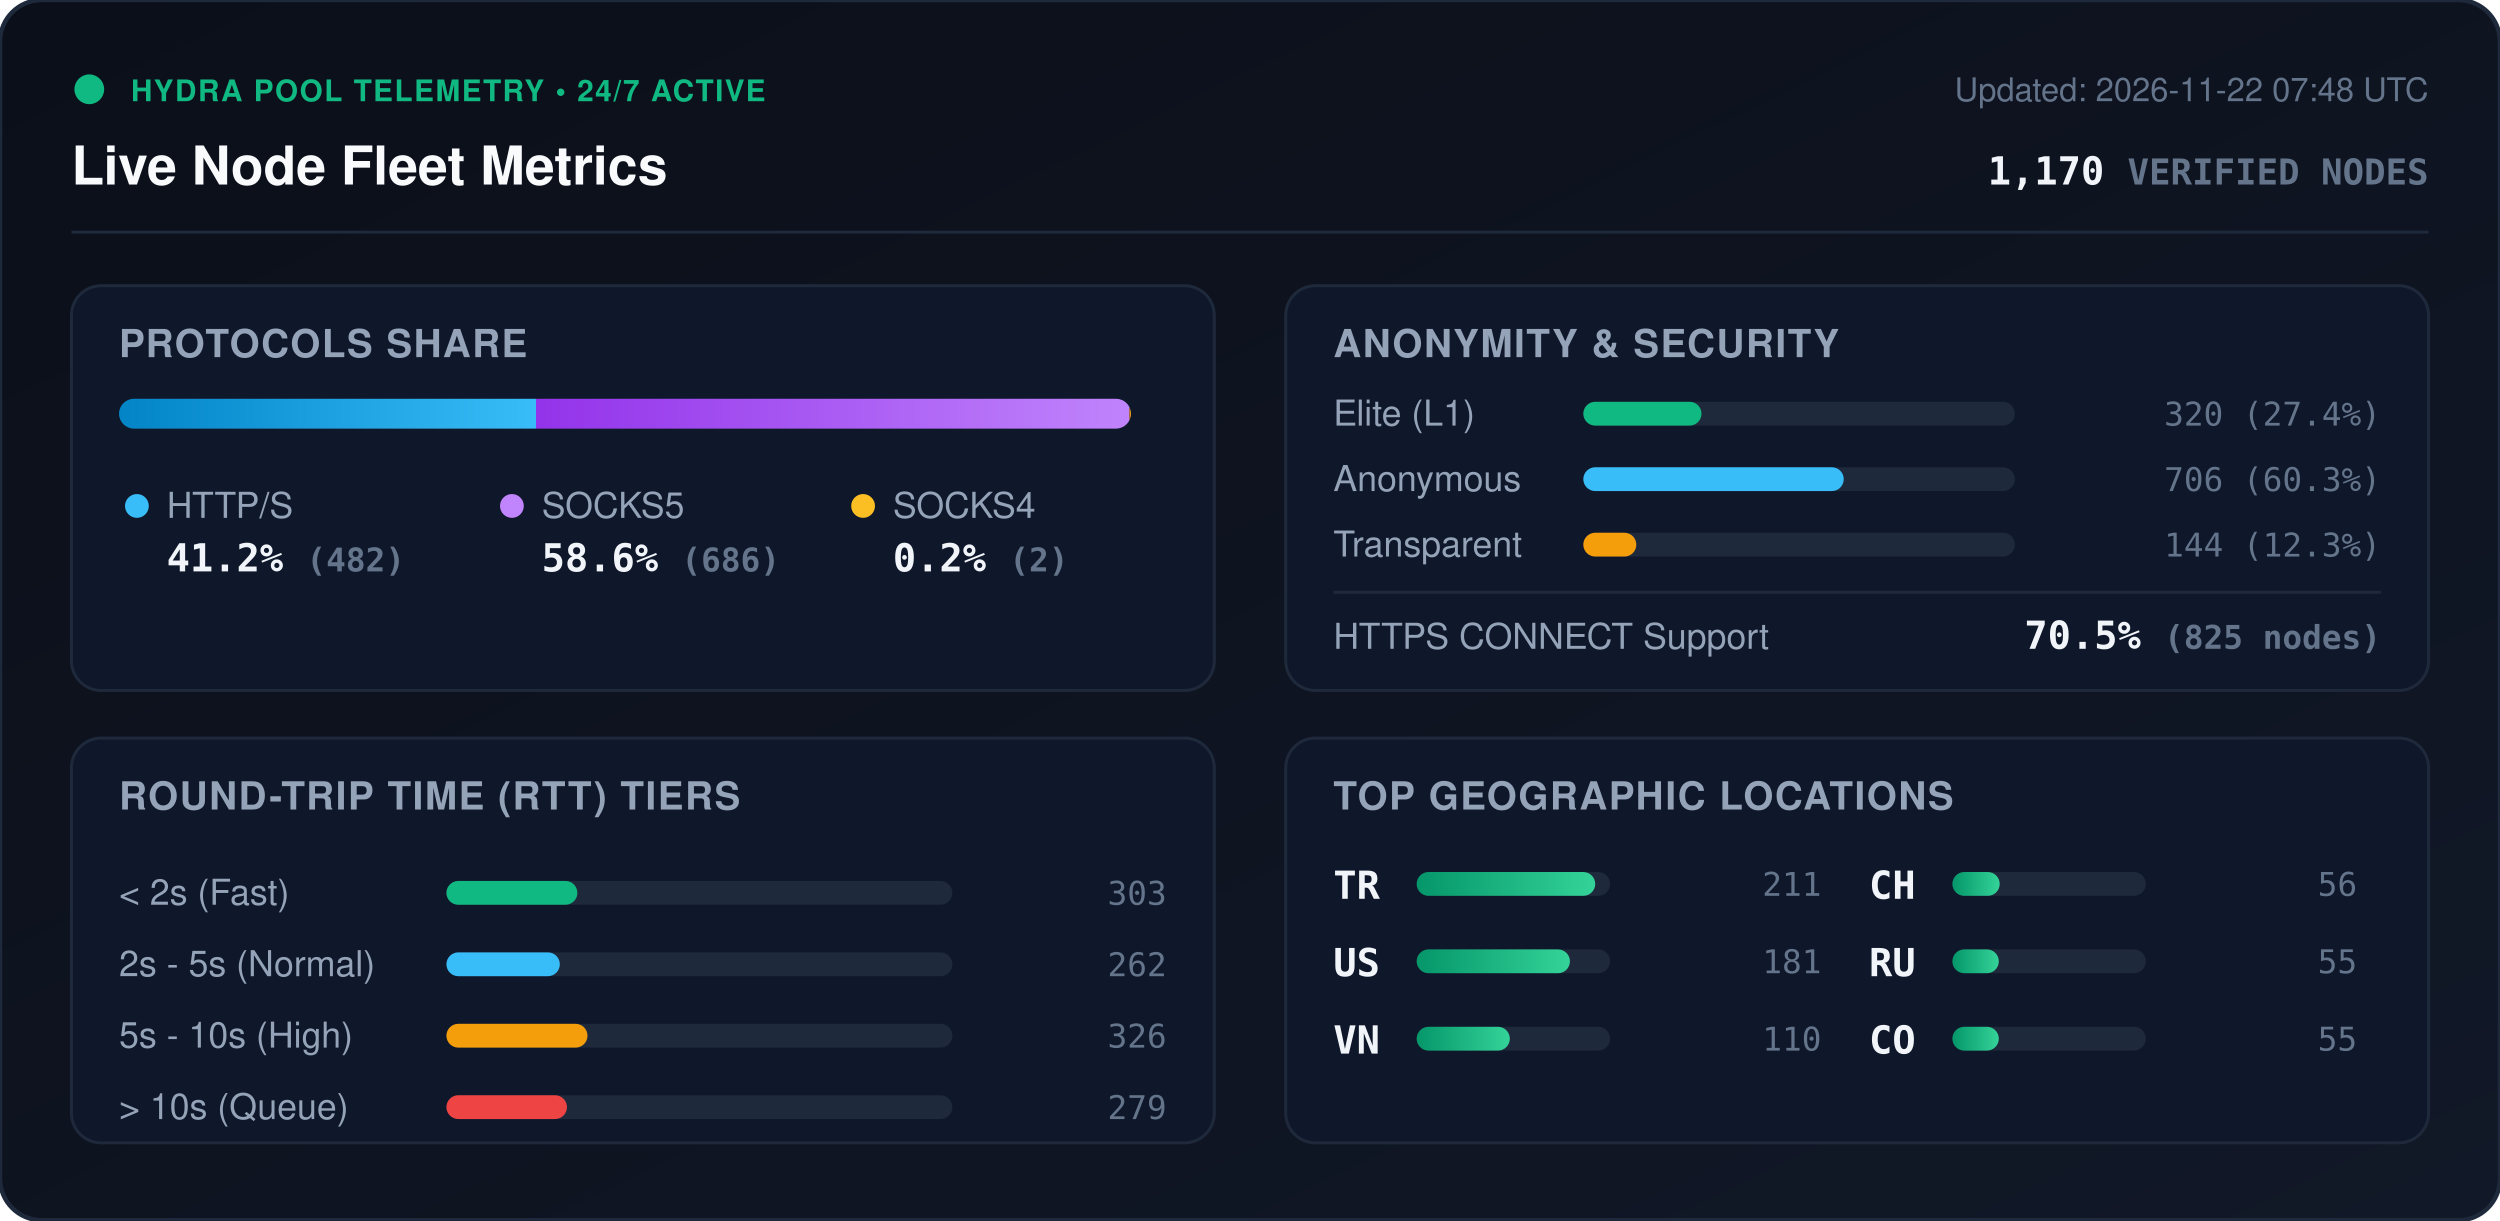
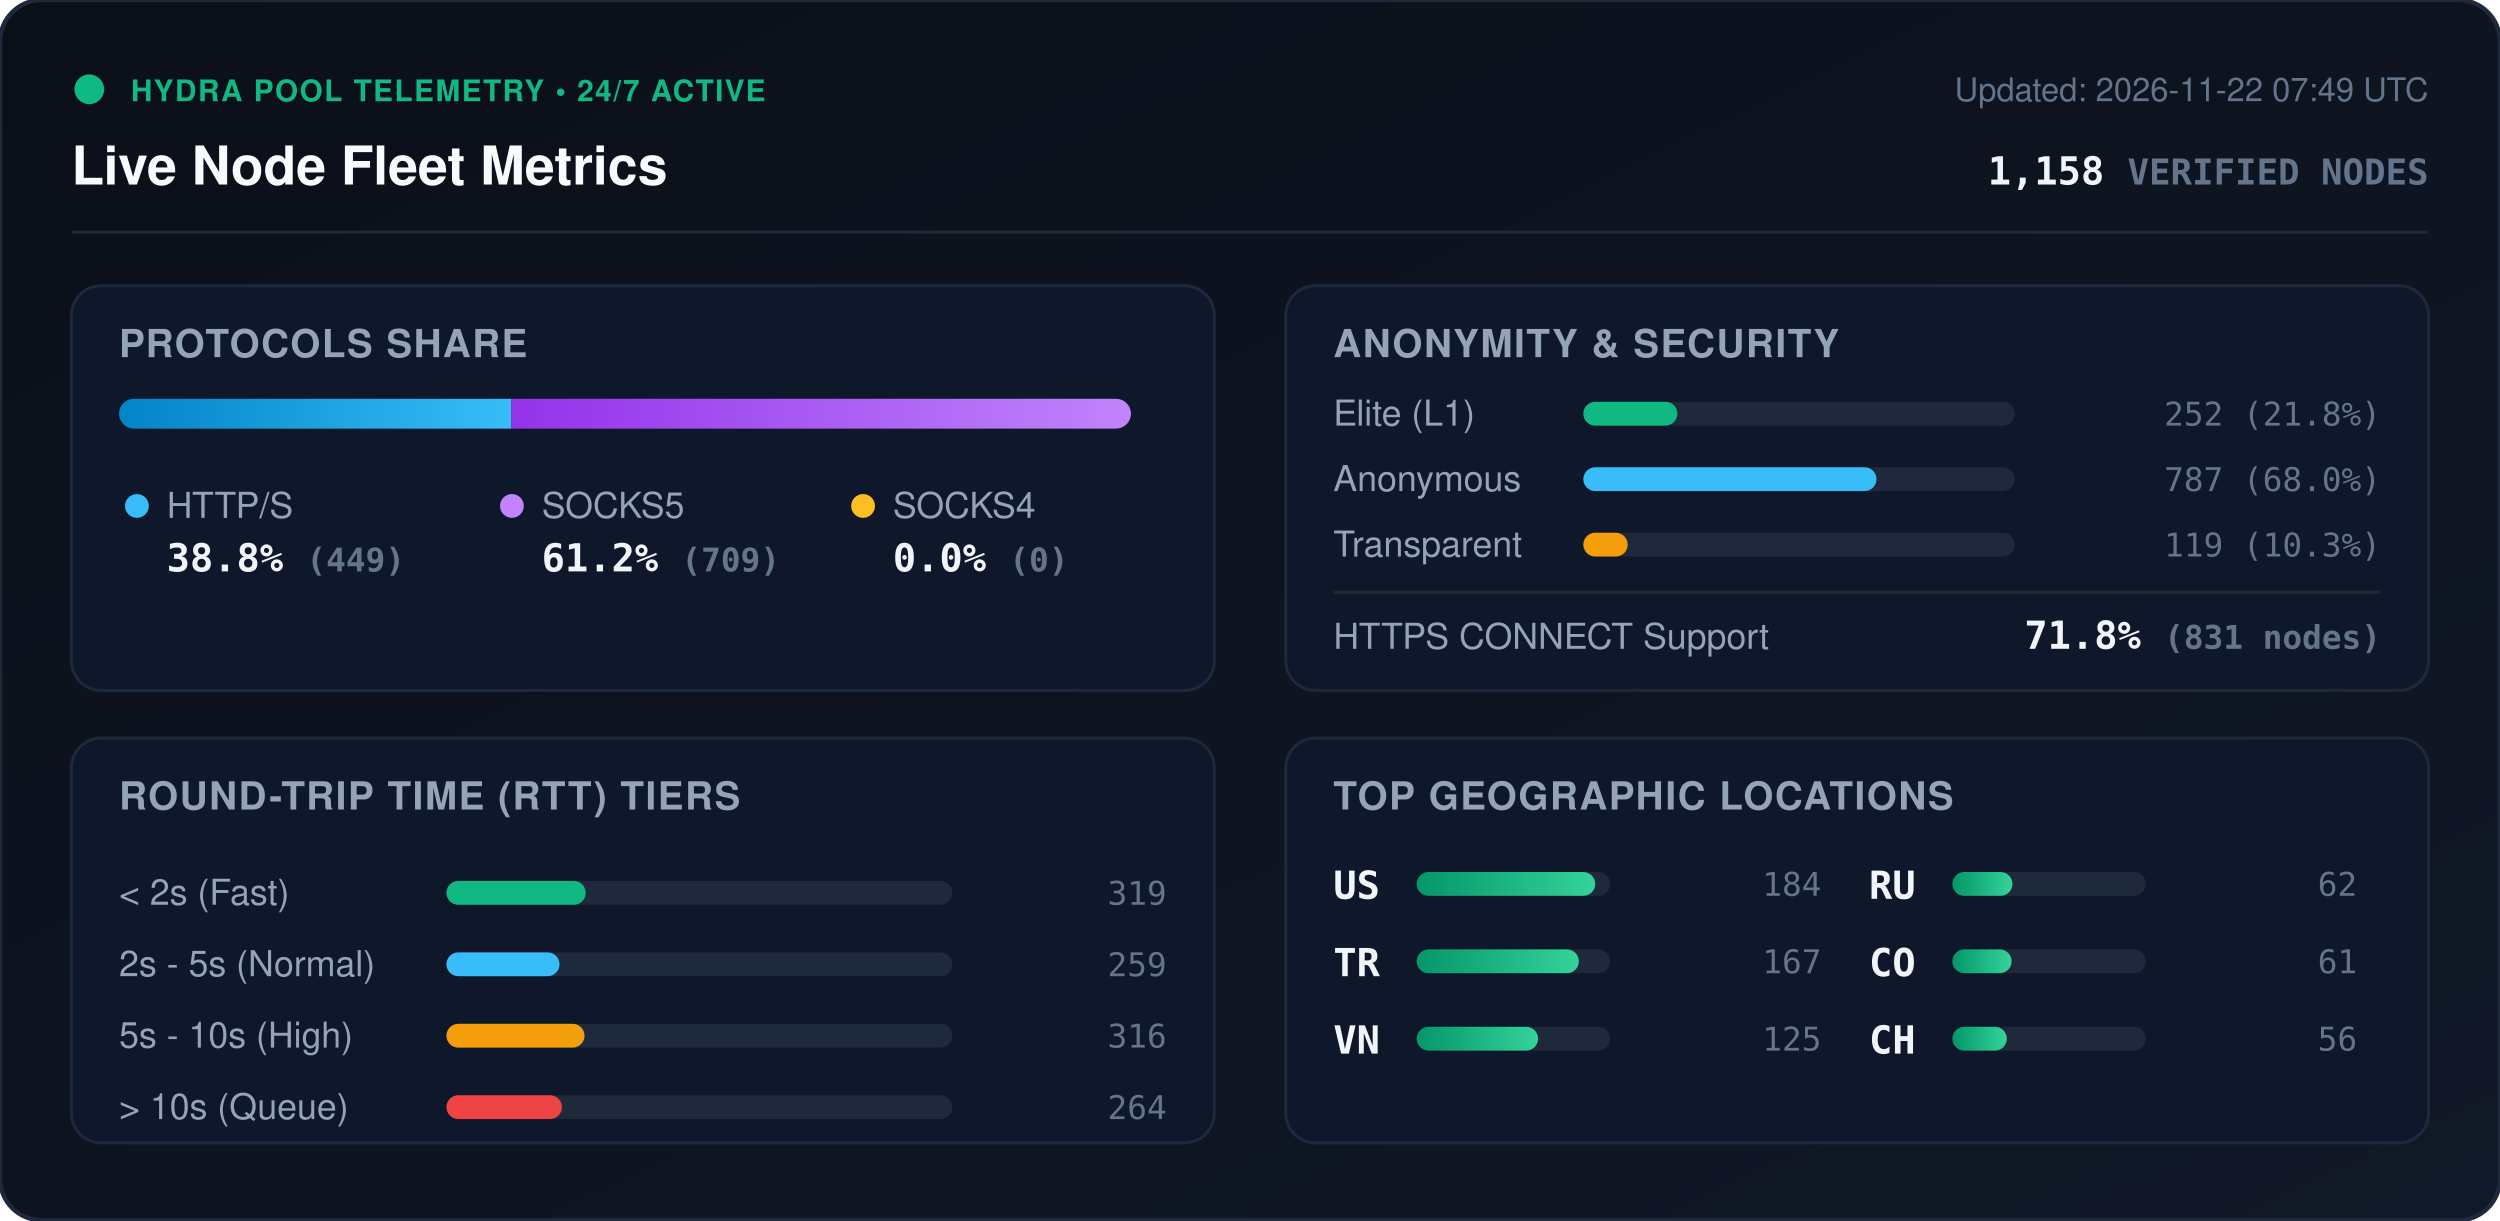
<svg xmlns="http://www.w3.org/2000/svg" viewBox="0 0 840 410" width="840" height="410" style="max-width: 100%; height: auto;">
  <defs>
    <linearGradient id="bg" x1="0%" y1="0%" x2="100%" y2="100%">
      <stop offset="0%" stop-color="#0b0f19" />
      <stop offset="100%" stop-color="#111827" />
    </linearGradient>
    <linearGradient id="bar-http" x1="0%" y1="0%" x2="100%" y2="0%">
      <stop offset="0%" stop-color="#0284c7" />
      <stop offset="100%" stop-color="#38bdf8" />
    </linearGradient>
    <linearGradient id="bar-socks5" x1="0%" y1="0%" x2="100%" y2="0%">
      <stop offset="0%" stop-color="#9333ea" />
      <stop offset="100%" stop-color="#c084fc" />
    </linearGradient>
    <linearGradient id="bar-socks4" x1="0%" y1="0%" x2="100%" y2="0%">
      <stop offset="0%" stop-color="#d97706" />
      <stop offset="100%" stop-color="#fbbf24" />
    </linearGradient>
    <linearGradient id="bar-green" x1="0%" y1="0%" x2="100%" y2="0%">
      <stop offset="0%" stop-color="#059669" />
      <stop offset="100%" stop-color="#34d399" />
    </linearGradient>
    <clipPath id="prog-track-clip">
      <rect width="340.0" height="10" rx="5" />
    </clipPath>
    <style>
      .title { font: 700 18px -apple-system, BlinkMacSystemFont, 'Segoe UI', Helvetica, Arial, sans-serif; fill: #f8fafc; }
      .sub { font: 500 11px -apple-system, BlinkMacSystemFont, 'Segoe UI', Helvetica, Arial, sans-serif; fill: #64748b; }
      .section-hdr { font: 600 13px -apple-system, BlinkMacSystemFont, 'Segoe UI', Helvetica, Arial, sans-serif; fill: #94a3b8; letter-spacing: 0.5px; }
      .metric-val { font: 700 13px -apple-system, BlinkMacSystemFont, 'Segoe UI', Helvetica, Arial, sans-serif; fill: #f1f5f9; }
      .metric-lbl { font: 500 12px -apple-system, BlinkMacSystemFont, 'Segoe UI', Helvetica, Arial, sans-serif; fill: #94a3b8; }
      .badge-txt { font: 700 10px -apple-system, BlinkMacSystemFont, 'Segoe UI', Helvetica, Arial, sans-serif; fill: #10b981; letter-spacing: 0.5px; }
      .mono { font-family: ui-monospace, SFMono-Regular, Menlo, Monaco, Consolas, monospace; }
      .pulse { animation: beacon 2s infinite ease-in-out; }
      @keyframes beacon { 0%, 100% { opacity: 1; } 50% { opacity: 0.35; } }
    </style>
  </defs>
  <rect width="840" height="410" rx="14" fill="url(#bg)" stroke="#1e293b" stroke-width="1.5" />
  <g transform="translate(24, 24)">
    <circle cx="6" cy="6" r="5" fill="#10b981" class="pulse" />
    <text x="20" y="10" class="badge-txt">HYDRA POOL TELEMETRY • 24/7 ACTIVE</text>
    <text x="0" y="38" class="title">Live Node Fleet Metrics</text>
-     <text x="792" y="10" text-anchor="end" class="sub">Updated: 2026-11-22 07:48 UTC</text>
-     <text x="792" y="38" text-anchor="end" class="metric-val mono" fill="#38bdf8">1,170 <tspan font-size="12" fill="#64748b">VERIFIED NODES</tspan>
+     <text x="792" y="10" text-anchor="end" class="sub">Updated: 2026-11-22 07:49 UTC</text>
+     <text x="792" y="38" text-anchor="end" class="metric-val mono" fill="#38bdf8">1,158 <tspan font-size="12" fill="#64748b">VERIFIED NODES</tspan>
    </text>
  </g>
  <line x1="24" y1="78" x2="816" y2="78" stroke="#1e293b" stroke-width="1" />
  <g transform="translate(24, 96)">
    <rect width="384" height="136" rx="10" fill="#0f172a" stroke="#1e293b" />
    <text x="16" y="24" class="section-hdr">PROTOCOLS SHARE</text>
    <g transform="translate(16, 38)">
      <rect width="340.0" height="10" rx="5" fill="#1e293b" />
      <g clip-path="url(#prog-track-clip)">
-         <rect x="0" width="140.1" height="10" fill="url(#bar-http)" />
-         <rect x="140.1" width="199.4" height="10" fill="url(#bar-socks5)" />
-         <rect x="339.5" width="0.6" height="10" fill="url(#bar-socks4)" />
+         <rect x="0" width="131.8" height="10" fill="url(#bar-http)" />
+         <rect x="131.8" width="208.2" height="10" fill="url(#bar-socks5)" />
+         <rect x="340.0" width="0.0" height="10" fill="url(#bar-socks4)" />
      </g>
    </g>
    <g transform="translate(16, 68)">
      <circle cx="6" cy="6" r="4" fill="#38bdf8" />
      <text x="16" y="10" class="metric-lbl">HTTP/S</text>
-       <text x="16" y="28" class="metric-val mono">41.2% <tspan font-size="11" fill="#64748b">(482)</tspan>
+       <text x="16" y="28" class="metric-val mono">38.8% <tspan font-size="11" fill="#64748b">(449)</tspan>
      </text>
      <circle cx="132" cy="6" r="4" fill="#c084fc" />
      <text x="142" y="10" class="metric-lbl">SOCKS5</text>
-       <text x="142" y="28" class="metric-val mono">58.6% <tspan font-size="11" fill="#64748b">(686)</tspan>
+       <text x="142" y="28" class="metric-val mono">61.2% <tspan font-size="11" fill="#64748b">(709)</tspan>
      </text>
      <circle cx="250" cy="6" r="4" fill="#fbbf24" />
      <text x="260" y="10" class="metric-lbl">SOCKS4</text>
-       <text x="260" y="28" class="metric-val mono">0.2% <tspan font-size="11" fill="#64748b">(2)</tspan>
+       <text x="260" y="28" class="metric-val mono">0.0% <tspan font-size="11" fill="#64748b">(0)</tspan>
      </text>
    </g>
  </g>
  <g transform="translate(432, 96)">
    <rect width="384" height="136" rx="10" fill="#0f172a" stroke="#1e293b" />
    <text x="16" y="24" class="section-hdr">ANONYMITY &amp; SECURITY</text>
    <text x="16" y="47" class="metric-lbl">Elite (L1)</text>
    <rect x="100" y="39" width="145.0" height="8" rx="4" fill="#1e293b" />
-     <rect x="100" y="39" width="39.7" height="8" rx="4" fill="#10b981" />
-     <text x="368" y="47" text-anchor="end" class="mono sub" fill="#e2e8f0">320 (27.4%)</text>
+     <rect x="100" y="39" width="31.6" height="8" rx="4" fill="#10b981" />
+     <text x="368" y="47" text-anchor="end" class="mono sub" fill="#e2e8f0">252 (21.8%)</text>
    <text x="16" y="69" class="metric-lbl">Anonymous</text>
    <rect x="100" y="61" width="145.0" height="8" rx="4" fill="#1e293b" />
-     <rect x="100" y="61" width="87.5" height="8" rx="4" fill="#38bdf8" />
-     <text x="368" y="69" text-anchor="end" class="mono sub" fill="#e2e8f0">706 (60.3%)</text>
+     <rect x="100" y="61" width="98.5" height="8" rx="4" fill="#38bdf8" />
+     <text x="368" y="69" text-anchor="end" class="mono sub" fill="#e2e8f0">787 (68.0%)</text>
    <text x="16" y="91" class="metric-lbl">Transparent</text>
    <rect x="100" y="83" width="145.0" height="8" rx="4" fill="#1e293b" />
-     <rect x="100" y="83" width="17.8" height="8" rx="4" fill="#f59e0b" />
-     <text x="368" y="91" text-anchor="end" class="mono sub" fill="#e2e8f0">144 (12.3%)</text>
+     <rect x="100" y="83" width="14.9" height="8" rx="4" fill="#f59e0b" />
+     <text x="368" y="91" text-anchor="end" class="mono sub" fill="#e2e8f0">119 (10.3%)</text>
    <line x1="16" y1="103" x2="368" y2="103" stroke="#1e293b" stroke-width="1" />
    <text x="16" y="122" class="metric-lbl">HTTPS CONNECT Support</text>
-     <text x="368" y="122" text-anchor="end" class="metric-val mono" fill="#34d399">70.5% <tspan font-size="11" fill="#64748b">(825 nodes)</tspan>
+     <text x="368" y="122" text-anchor="end" class="metric-val mono" fill="#34d399">71.8% <tspan font-size="11" fill="#64748b">(831 nodes)</tspan>
    </text>
  </g>
  <g transform="translate(24, 248)">
    <rect width="384" height="136" rx="10" fill="#0f172a" stroke="#1e293b" />
    <text x="16" y="24" class="section-hdr">ROUND-TRIP TIME (RTT) TIERS</text>
    <g transform="translate(16, 42)">
      <text x="0" y="14" class="metric-lbl">&lt; 2s (Fast)</text>
      <rect x="110" y="6" width="170" height="8" rx="4" fill="#1e293b" />
-       <rect x="110" y="6" width="44.0" height="8" rx="4" fill="#10b981" />
-       <text x="352" y="14" text-anchor="end" class="mono sub">303</text>
+       <rect x="110" y="6" width="46.8" height="8" rx="4" fill="#10b981" />
+       <text x="352" y="14" text-anchor="end" class="mono sub">319</text>
      <text x="0" y="38" class="metric-lbl">2s - 5s (Normal)</text>
      <rect x="110" y="30" width="170" height="8" rx="4" fill="#1e293b" />
-       <rect x="110" y="30" width="38.1" height="8" rx="4" fill="#38bdf8" />
-       <text x="352" y="38" text-anchor="end" class="mono sub">262</text>
+       <rect x="110" y="30" width="38.0" height="8" rx="4" fill="#38bdf8" />
+       <text x="352" y="38" text-anchor="end" class="mono sub">259</text>
      <text x="0" y="62" class="metric-lbl">5s - 10s (High)</text>
      <rect x="110" y="54" width="170" height="8" rx="4" fill="#1e293b" />
-       <rect x="110" y="54" width="47.4" height="8" rx="4" fill="#f59e0b" />
-       <text x="352" y="62" text-anchor="end" class="mono sub">326</text>
+       <rect x="110" y="54" width="46.4" height="8" rx="4" fill="#f59e0b" />
+       <text x="352" y="62" text-anchor="end" class="mono sub">316</text>
      <text x="0" y="86" class="metric-lbl">&gt; 10s (Queue)</text>
      <rect x="110" y="78" width="170" height="8" rx="4" fill="#1e293b" />
-       <rect x="110" y="78" width="40.5" height="8" rx="4" fill="#ef4444" />
-       <text x="352" y="86" text-anchor="end" class="mono sub">279</text>
+       <rect x="110" y="78" width="38.8" height="8" rx="4" fill="#ef4444" />
+       <text x="352" y="86" text-anchor="end" class="mono sub">264</text>
    </g>
  </g>
  <g transform="translate(432, 248)">
    <rect width="384" height="136" rx="10" fill="#0f172a" stroke="#1e293b" />
    <text x="16" y="24" class="section-hdr">TOP GEOGRAPHIC LOCATIONS</text>
    <g transform="translate(16, 42)">
      <g transform="translate(0, 0)">
+         <text x="0" y="12" class="mono metric-val" font-size="12">US</text>
+         <rect x="28" y="3" width="65" height="8" rx="4" fill="#1e293b" />
+         <rect x="28" y="3" width="60.0" height="8" rx="4" fill="url(#bar-green)" />
+         <text x="164" y="11" text-anchor="end" class="mono sub">184</text>
+       </g>
+       <g transform="translate(0, 26)">
        <text x="0" y="12" class="mono metric-val" font-size="12">TR</text>
        <rect x="28" y="3" width="65" height="8" rx="4" fill="#1e293b" />
-         <rect x="28" y="3" width="60.0" height="8" rx="4" fill="url(#bar-green)" />
-         <text x="164" y="11" text-anchor="end" class="mono sub">211</text>
-       </g>
-       <g transform="translate(0, 26)">
-         <text x="0" y="12" class="mono metric-val" font-size="12">US</text>
-         <rect x="28" y="3" width="65" height="8" rx="4" fill="#1e293b" />
-         <rect x="28" y="3" width="51.5" height="8" rx="4" fill="url(#bar-green)" />
-         <text x="164" y="11" text-anchor="end" class="mono sub">181</text>
+         <rect x="28" y="3" width="54.5" height="8" rx="4" fill="url(#bar-green)" />
+         <text x="164" y="11" text-anchor="end" class="mono sub">167</text>
      </g>
      <g transform="translate(0, 52)">
        <text x="0" y="12" class="mono metric-val" font-size="12">VN</text>
        <rect x="28" y="3" width="65" height="8" rx="4" fill="#1e293b" />
-         <rect x="28" y="3" width="31.3" height="8" rx="4" fill="url(#bar-green)" />
-         <text x="164" y="11" text-anchor="end" class="mono sub">110</text>
+         <rect x="28" y="3" width="40.8" height="8" rx="4" fill="url(#bar-green)" />
+         <text x="164" y="11" text-anchor="end" class="mono sub">125</text>
      </g>
      <g transform="translate(180, 0)">
+         <text x="0" y="12" class="mono metric-val" font-size="12">RU</text>
+         <rect x="28" y="3" width="65" height="8" rx="4" fill="#1e293b" />
+         <rect x="28" y="3" width="20.2" height="8" rx="4" fill="url(#bar-green)" />
+         <text x="164" y="11" text-anchor="end" class="mono sub">62</text>
+       </g>
+       <g transform="translate(180, 26)">
+         <text x="0" y="12" class="mono metric-val" font-size="12">CO</text>
+         <rect x="28" y="3" width="65" height="8" rx="4" fill="#1e293b" />
+         <rect x="28" y="3" width="19.9" height="8" rx="4" fill="url(#bar-green)" />
+         <text x="164" y="11" text-anchor="end" class="mono sub">61</text>
+       </g>
+       <g transform="translate(180, 52)">
        <text x="0" y="12" class="mono metric-val" font-size="12">CH</text>
        <rect x="28" y="3" width="65" height="8" rx="4" fill="#1e293b" />
-         <rect x="28" y="3" width="15.9" height="8" rx="4" fill="url(#bar-green)" />
+         <rect x="28" y="3" width="18.3" height="8" rx="4" fill="url(#bar-green)" />
        <text x="164" y="11" text-anchor="end" class="mono sub">56</text>
-       </g>
-       <g transform="translate(180, 26)">
-         <text x="0" y="12" class="mono metric-val" font-size="12">RU</text>
-         <rect x="28" y="3" width="65" height="8" rx="4" fill="#1e293b" />
-         <rect x="28" y="3" width="15.6" height="8" rx="4" fill="url(#bar-green)" />
-         <text x="164" y="11" text-anchor="end" class="mono sub">55</text>
-       </g>
-       <g transform="translate(180, 52)">
-         <text x="0" y="12" class="mono metric-val" font-size="12">CO</text>
-         <rect x="28" y="3" width="65" height="8" rx="4" fill="#1e293b" />
-         <rect x="28" y="3" width="15.6" height="8" rx="4" fill="url(#bar-green)" />
-         <text x="164" y="11" text-anchor="end" class="mono sub">55</text>
      </g>
    </g>
  </g>
</svg>
